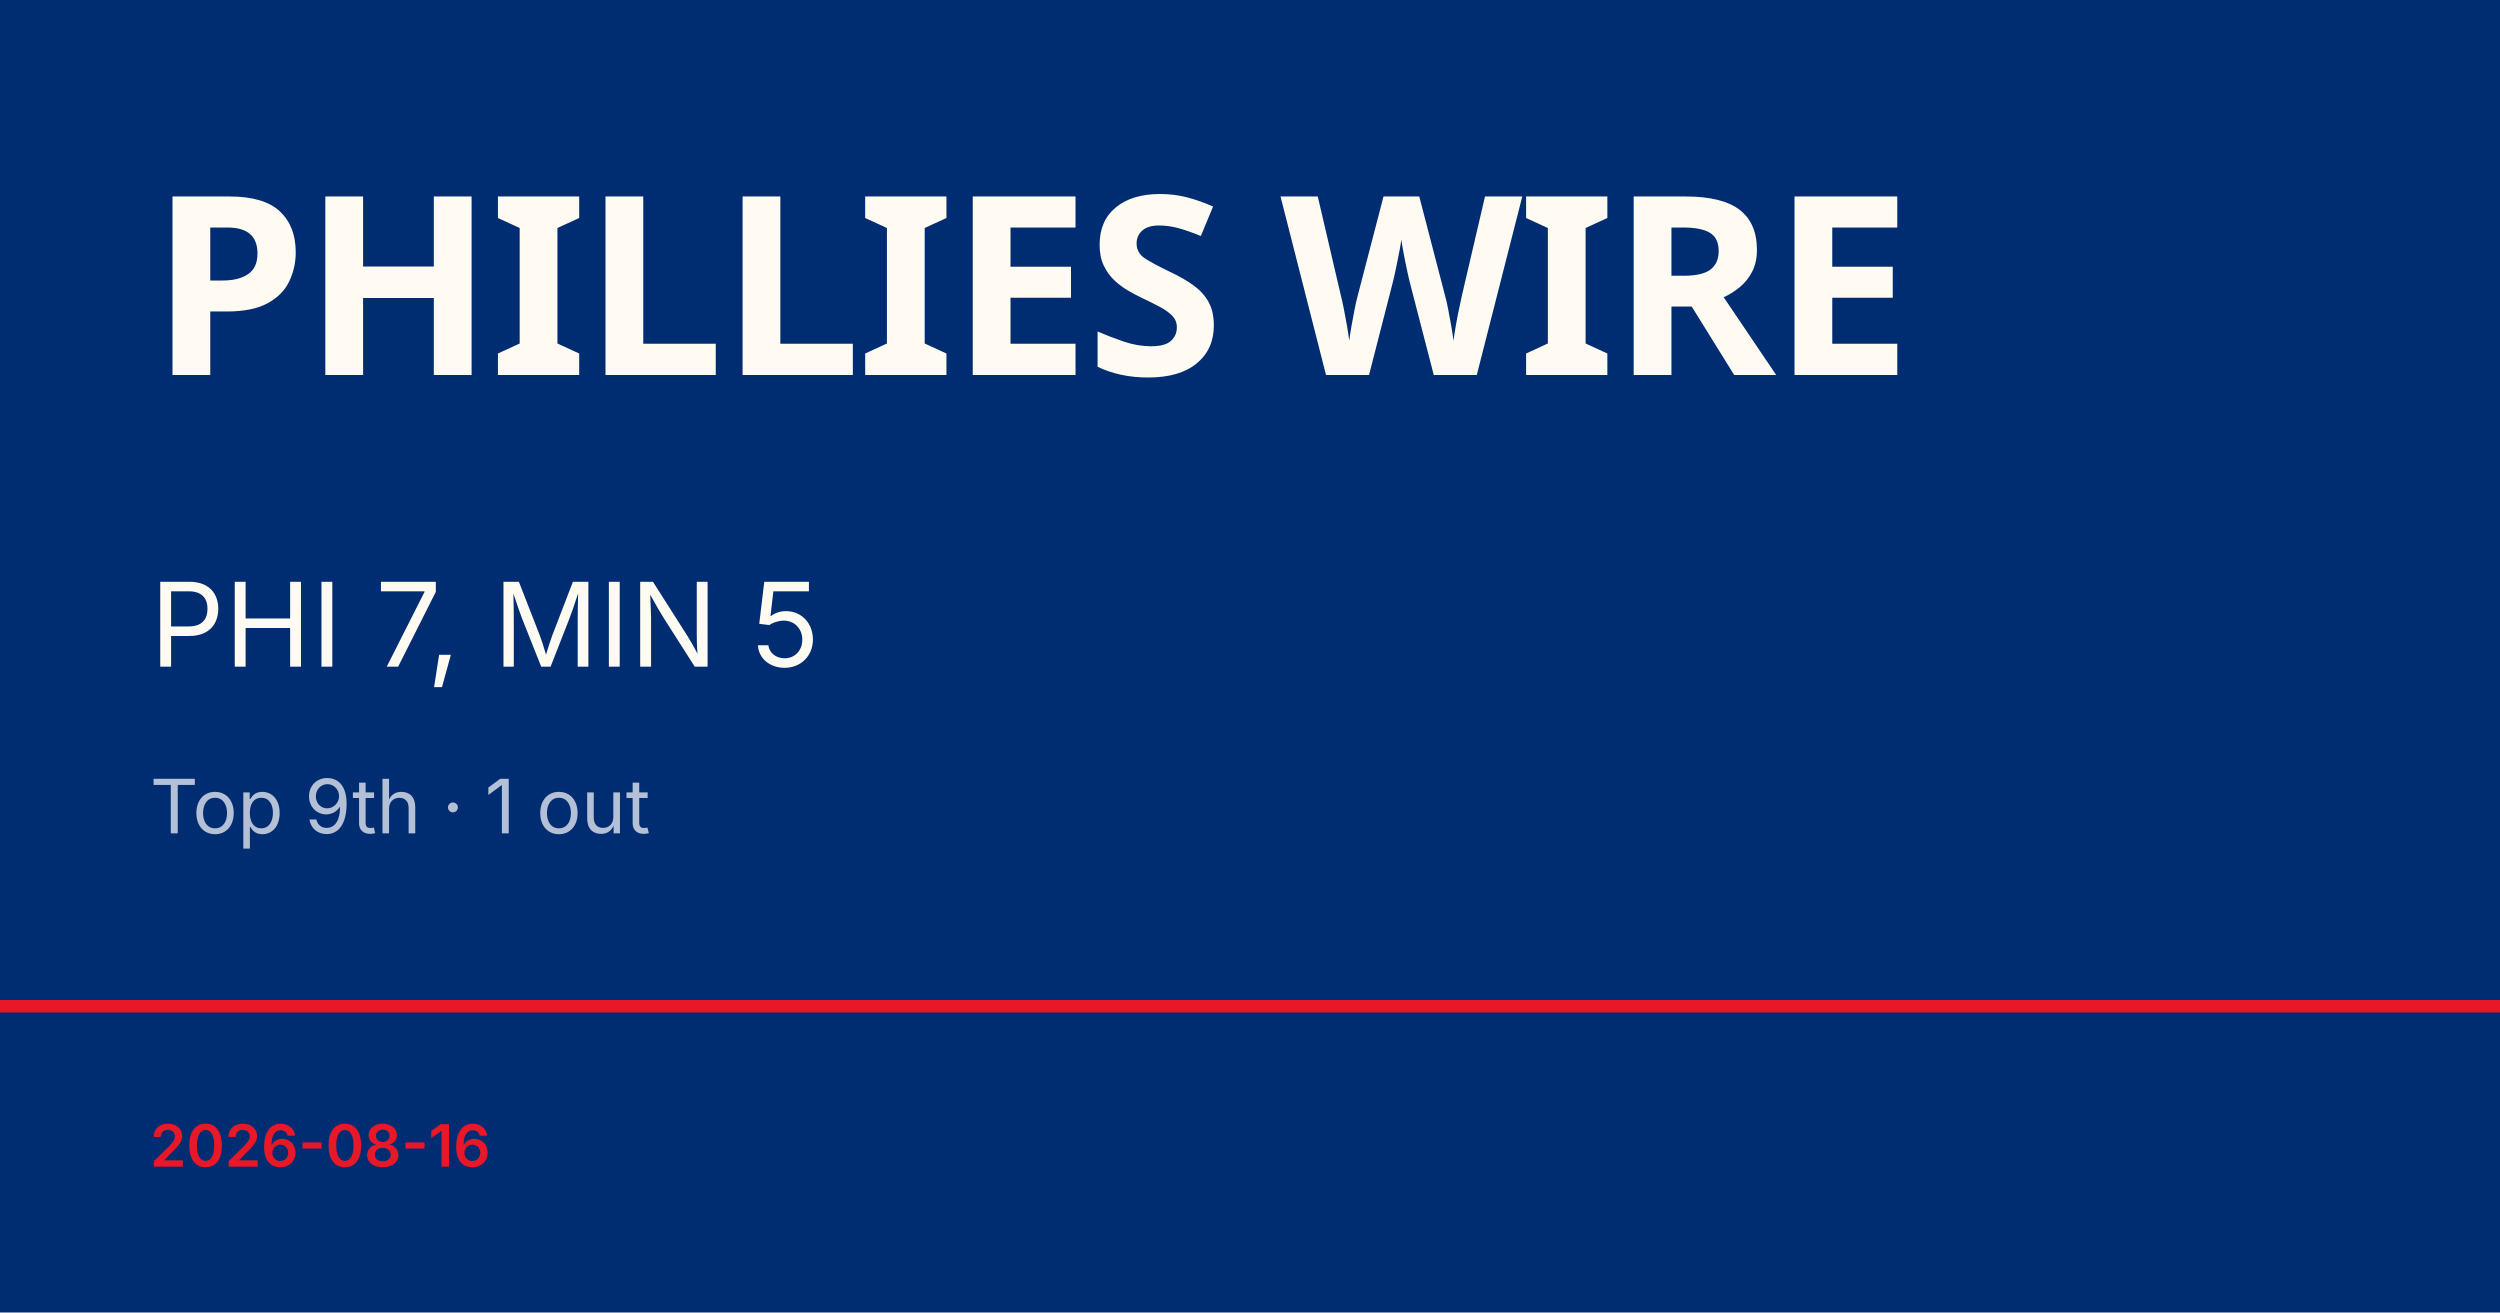
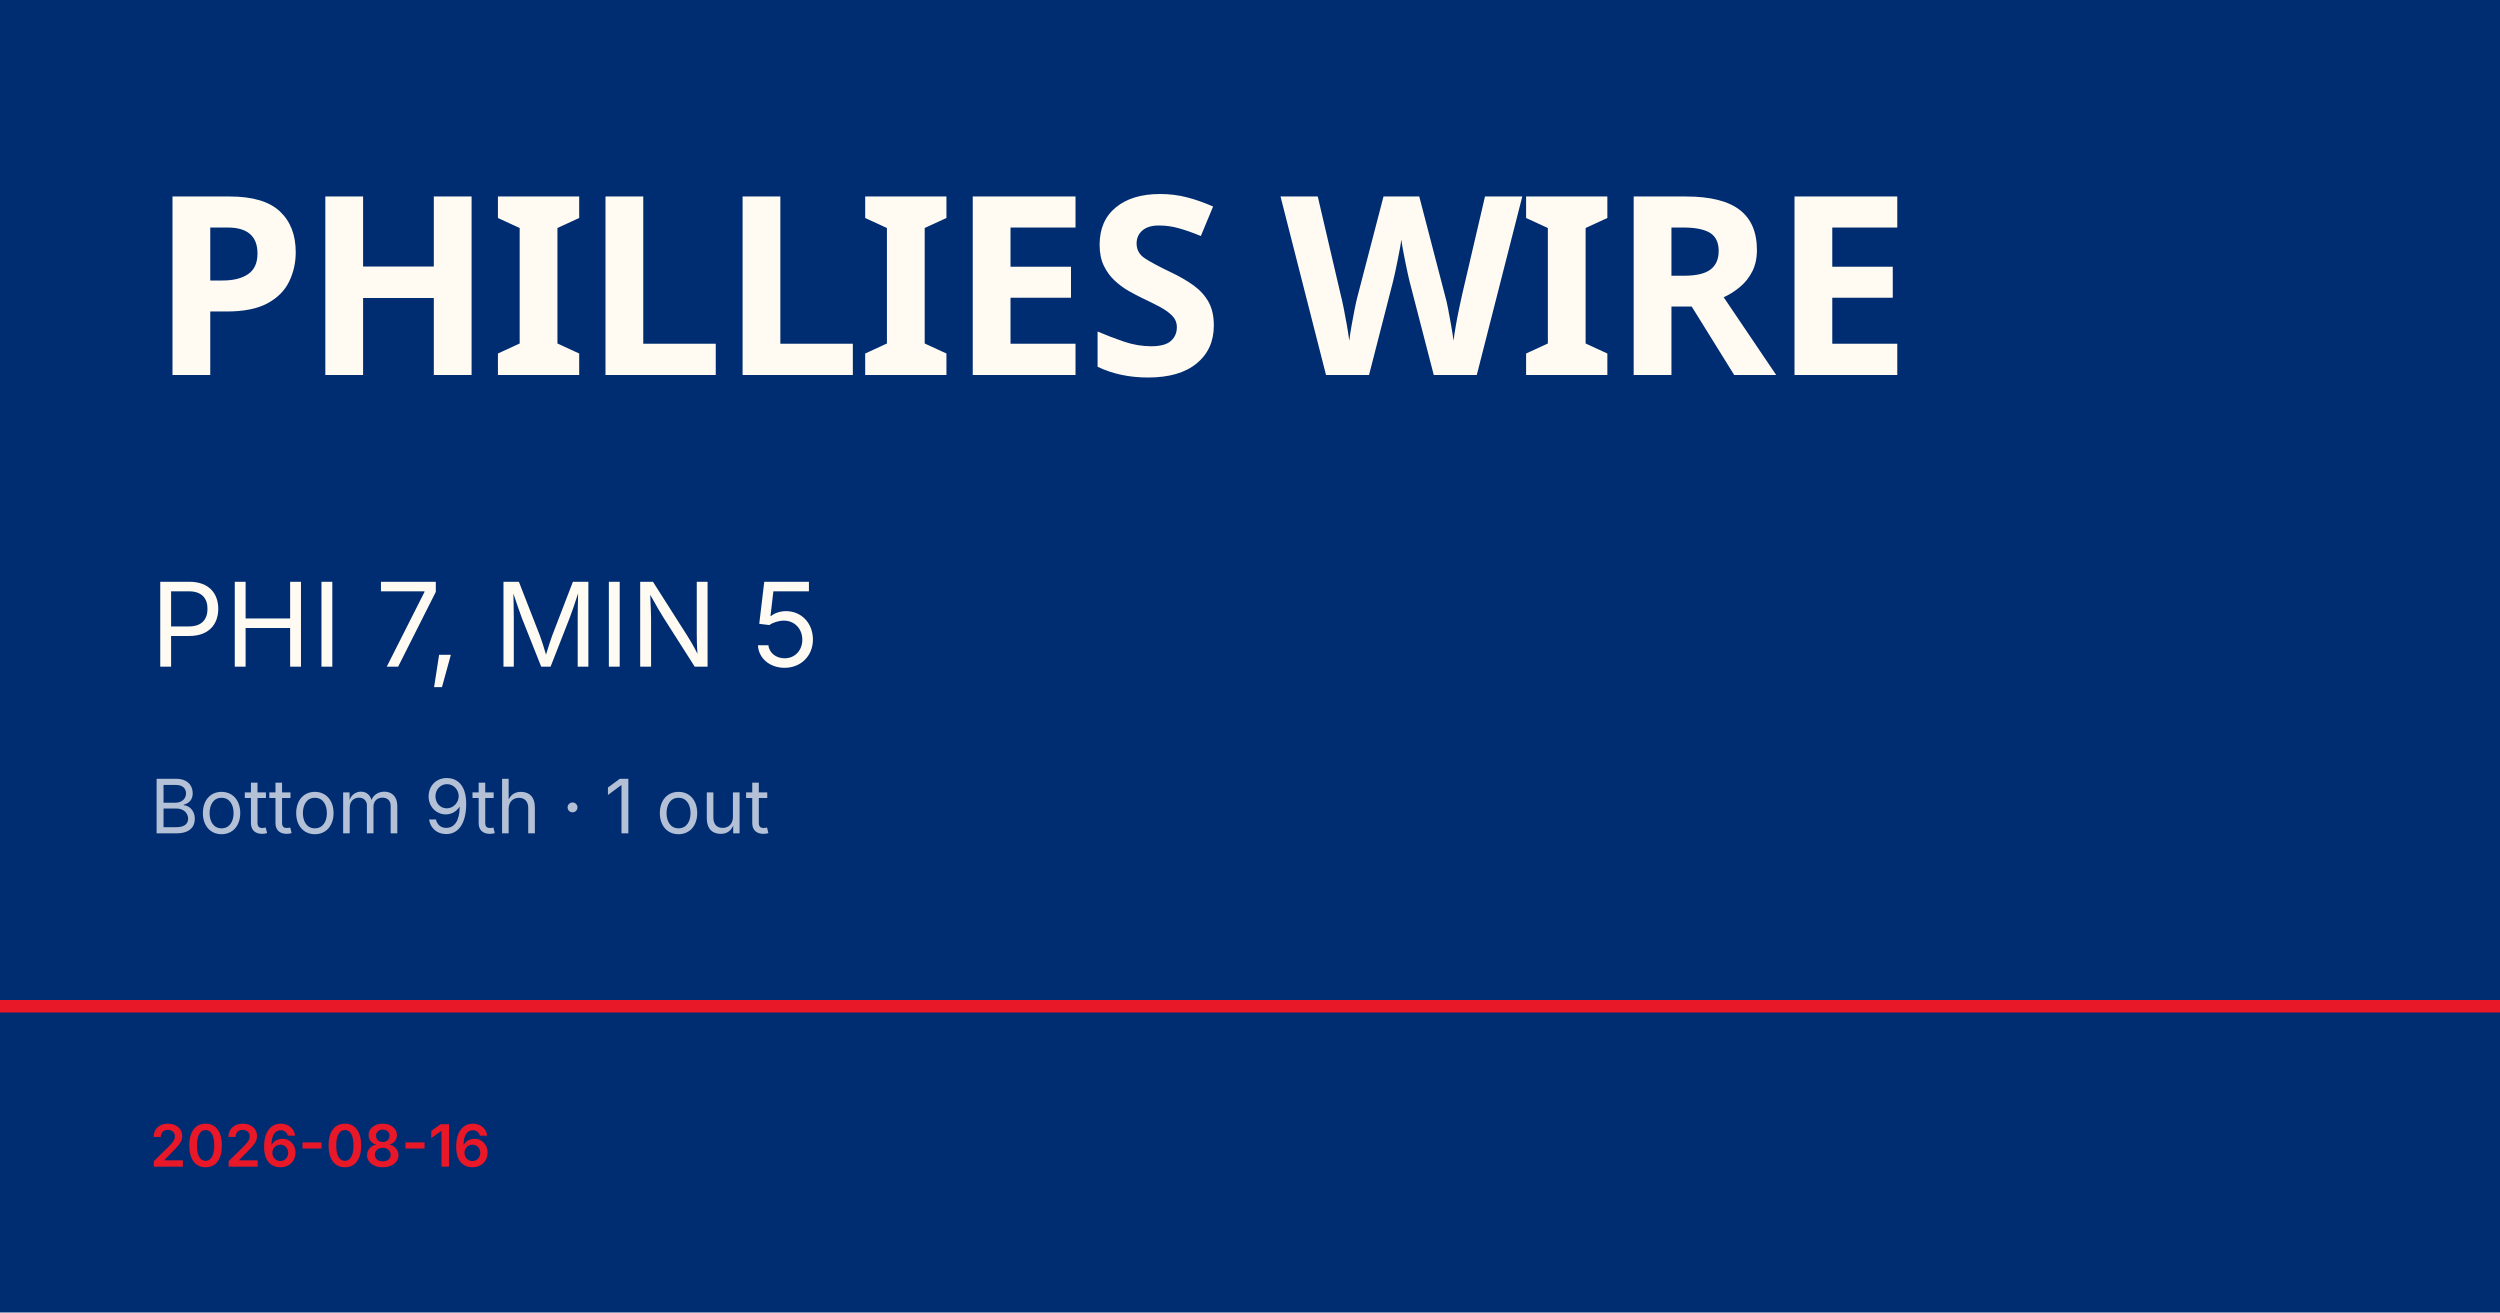
<svg xmlns="http://www.w3.org/2000/svg" viewBox="0 0 1200 630">
  <rect width="1200" height="630" fill="#002d72" />
  <rect y="480" width="1200" height="6" fill="#e81828" />
  <text x="72" y="180" font-family="Barlow Condensed, Impact, sans-serif" font-size="120" font-weight="900" fill="#fffbf3" letter-spacing="-2">PHILLIES WIRE</text>
  <text x="72" y="320" font-family="Inter, Helvetica, sans-serif" font-size="56" fill="#fffbf3">PHI 7, MIN 5</text>
-   <text x="72" y="400" font-family="Inter, Helvetica, sans-serif" font-size="36" fill="rgba(255,255,255,0.7)">Top 9th · 1 out</text>
+   <text x="72" y="400" font-family="Inter, Helvetica, sans-serif" font-size="36" fill="rgba(255,255,255,0.7)">Bottom 9th · 1 out</text>
  <text x="72" y="560" font-family="Inter, Helvetica, sans-serif" font-size="28" fill="#e81828" font-weight="600">2026-08-16</text>
</svg>
